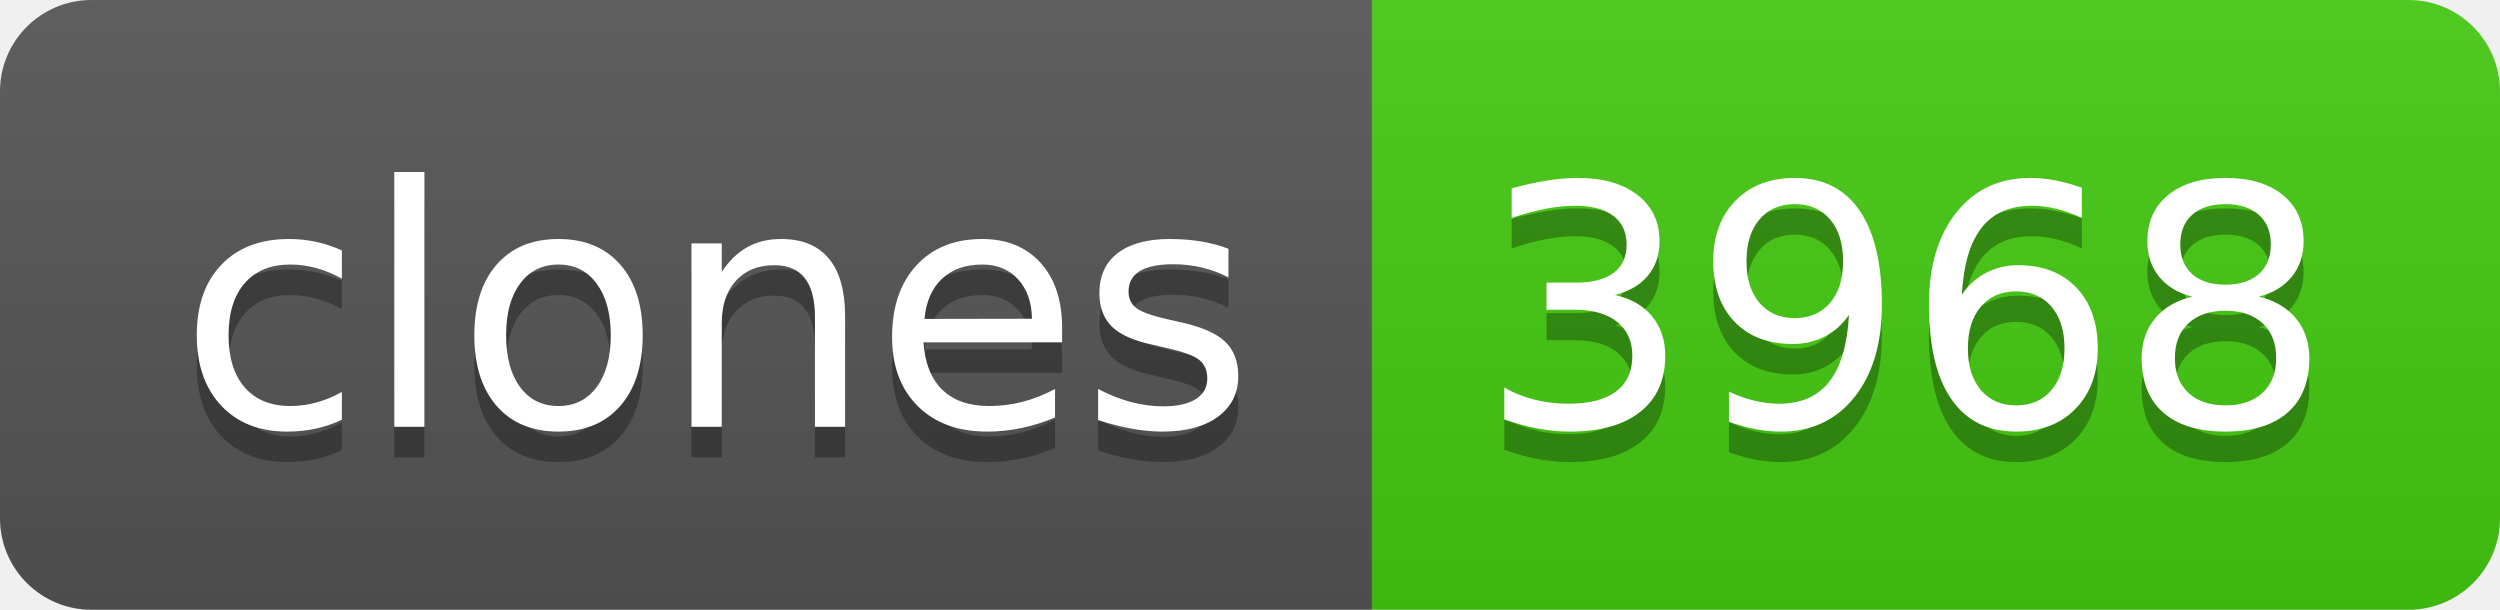
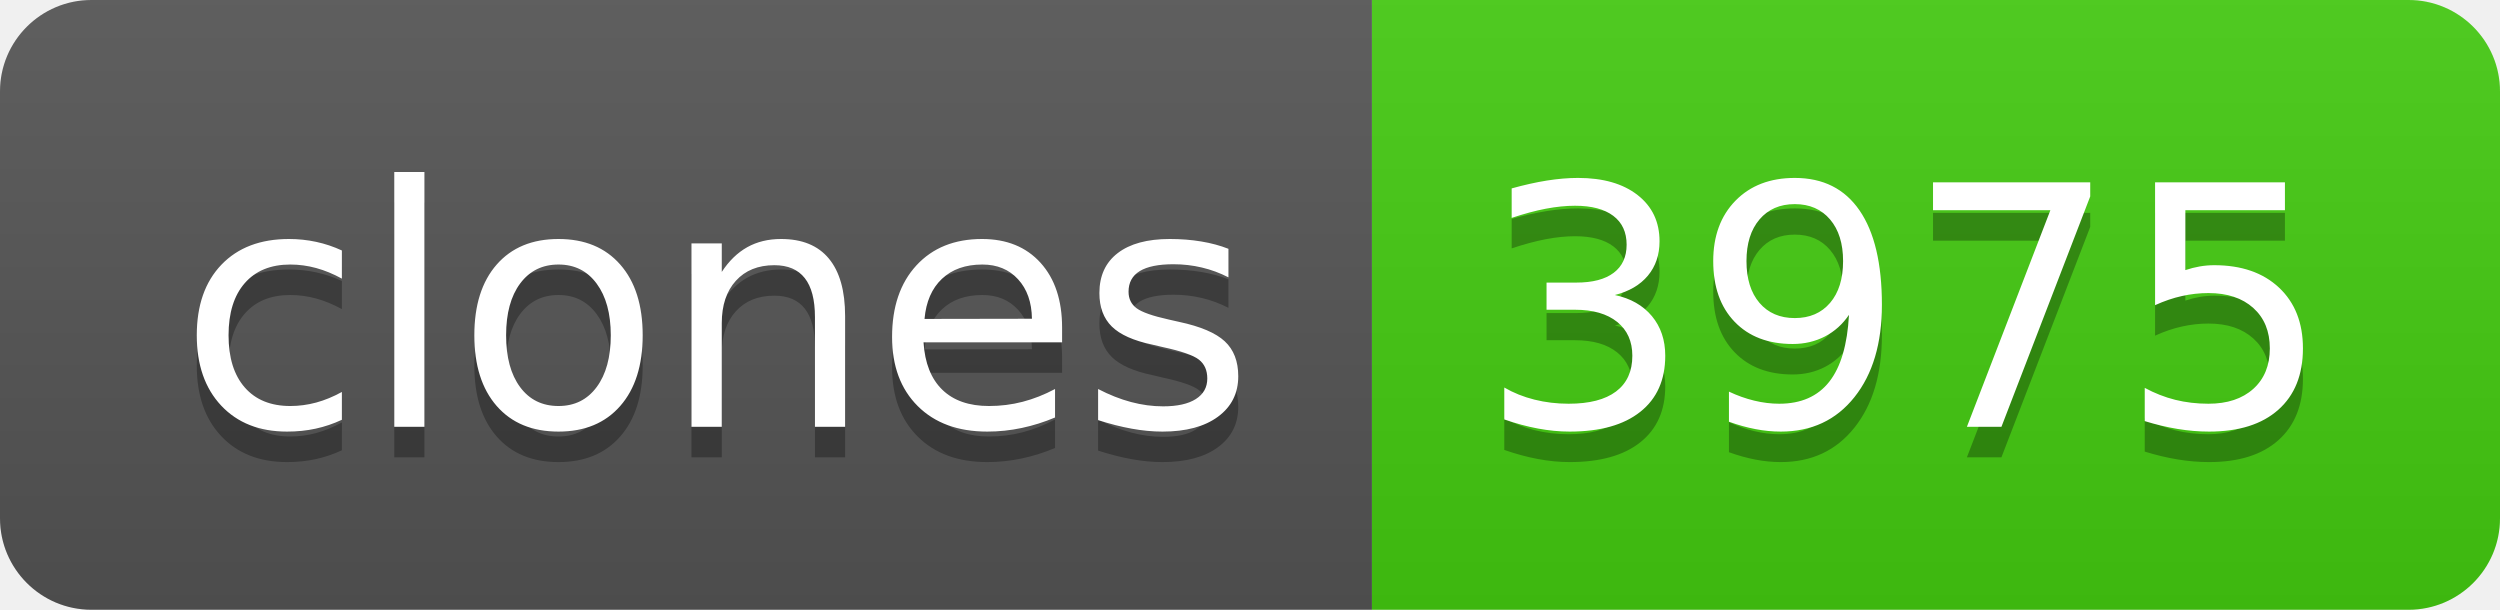
- <svg xmlns="http://www.w3.org/2000/svg" width="82" height="20" role="img" aria-label="clones: 3968">
+ <svg xmlns="http://www.w3.org/2000/svg" width="82" height="20" role="img" aria-label="clones: 3975">
  <linearGradient id="s" x2="0" y2="100%">
    <stop offset="0" stop-color="#bbb" stop-opacity=".1" />
    <stop offset="1" stop-opacity=".1" />
  </linearGradient>
  <clipPath id="r">
    <rect width="82" height="20" rx="3" fill="#fff" />
  </clipPath>
  <g clip-path="url(#r)">
    <rect width="45" height="20" fill="#555" />
    <rect x="45" width="37" height="20" fill="#4c1" />
    <rect width="82" height="20" fill="url(#s)" />
  </g>
  <g fill="#fff" text-anchor="middle" font-family="Verdana,Geneva,DejaVu Sans,sans-serif" text-rendering="geometricPrecision" font-size="110">
    <text aria-hidden="true" x="235" y="150" fill="#010101" fill-opacity=".3" transform="scale(.1)" textLength="350">clones</text>
    <text x="235" y="140" transform="scale(.1)" fill="#fff" textLength="350">clones</text>
-     <text aria-hidden="true" x="625" y="150" fill="#010101" fill-opacity=".3" transform="scale(.1)" textLength="270">3968</text>
-     <text x="625" y="140" transform="scale(.1)" fill="#fff" textLength="270">3968</text>
+     <text aria-hidden="true" x="625" y="150" fill="#010101" fill-opacity=".3" transform="scale(.1)" textLength="270">3975</text>
+     <text x="625" y="140" transform="scale(.1)" fill="#fff" textLength="270">3975</text>
  </g>
</svg>
